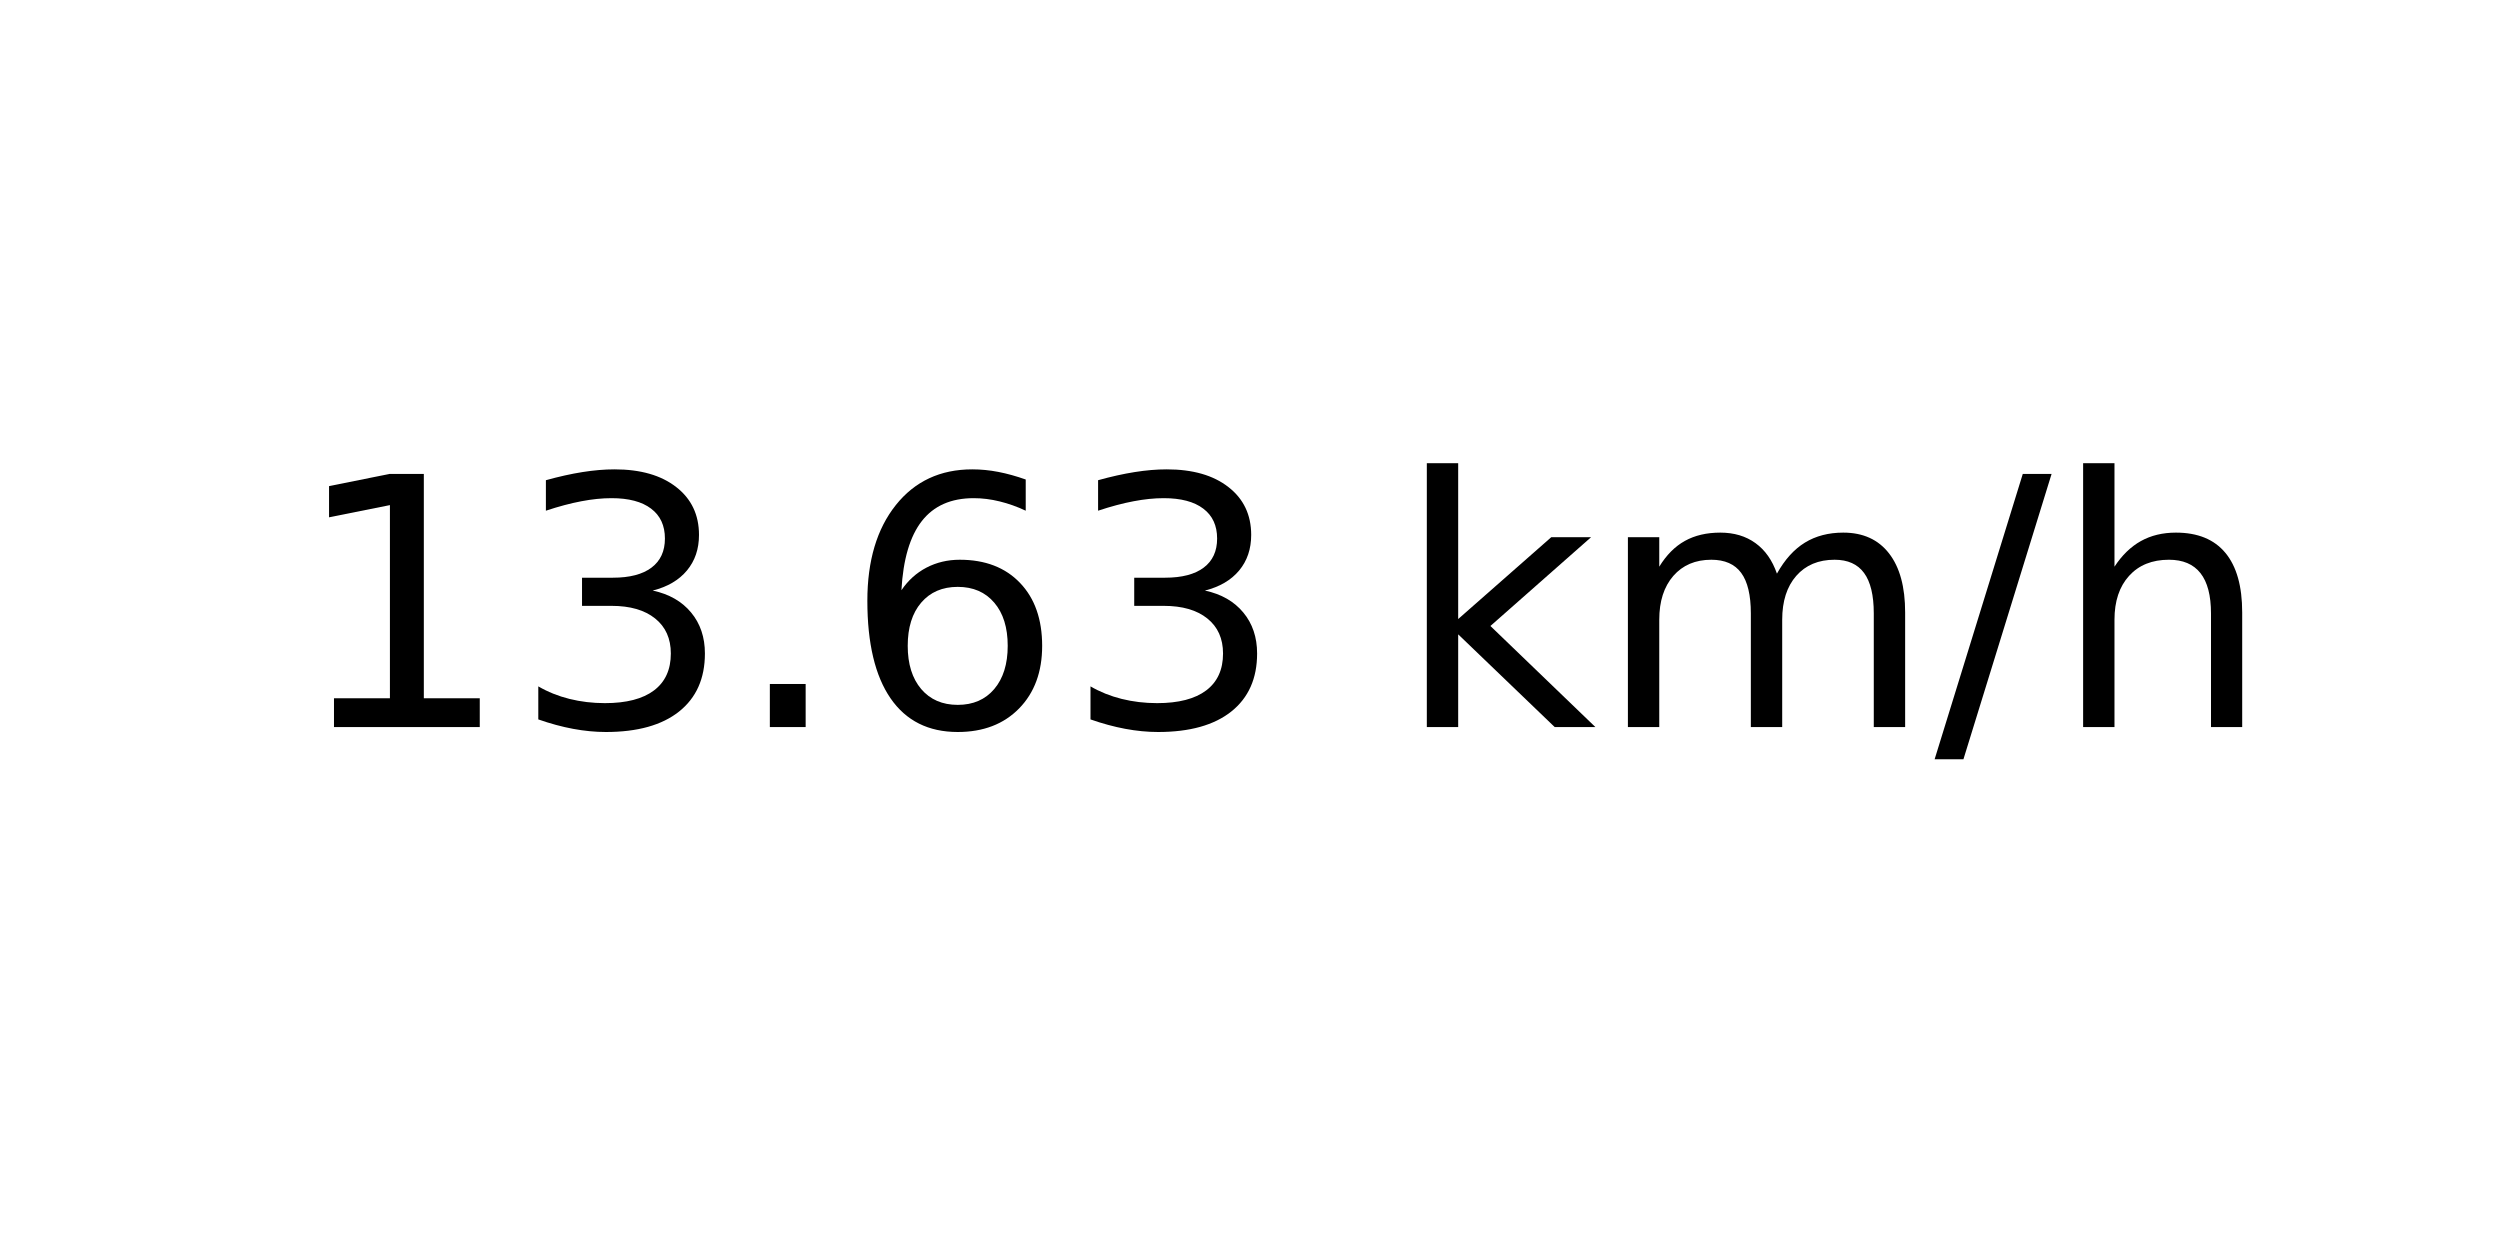
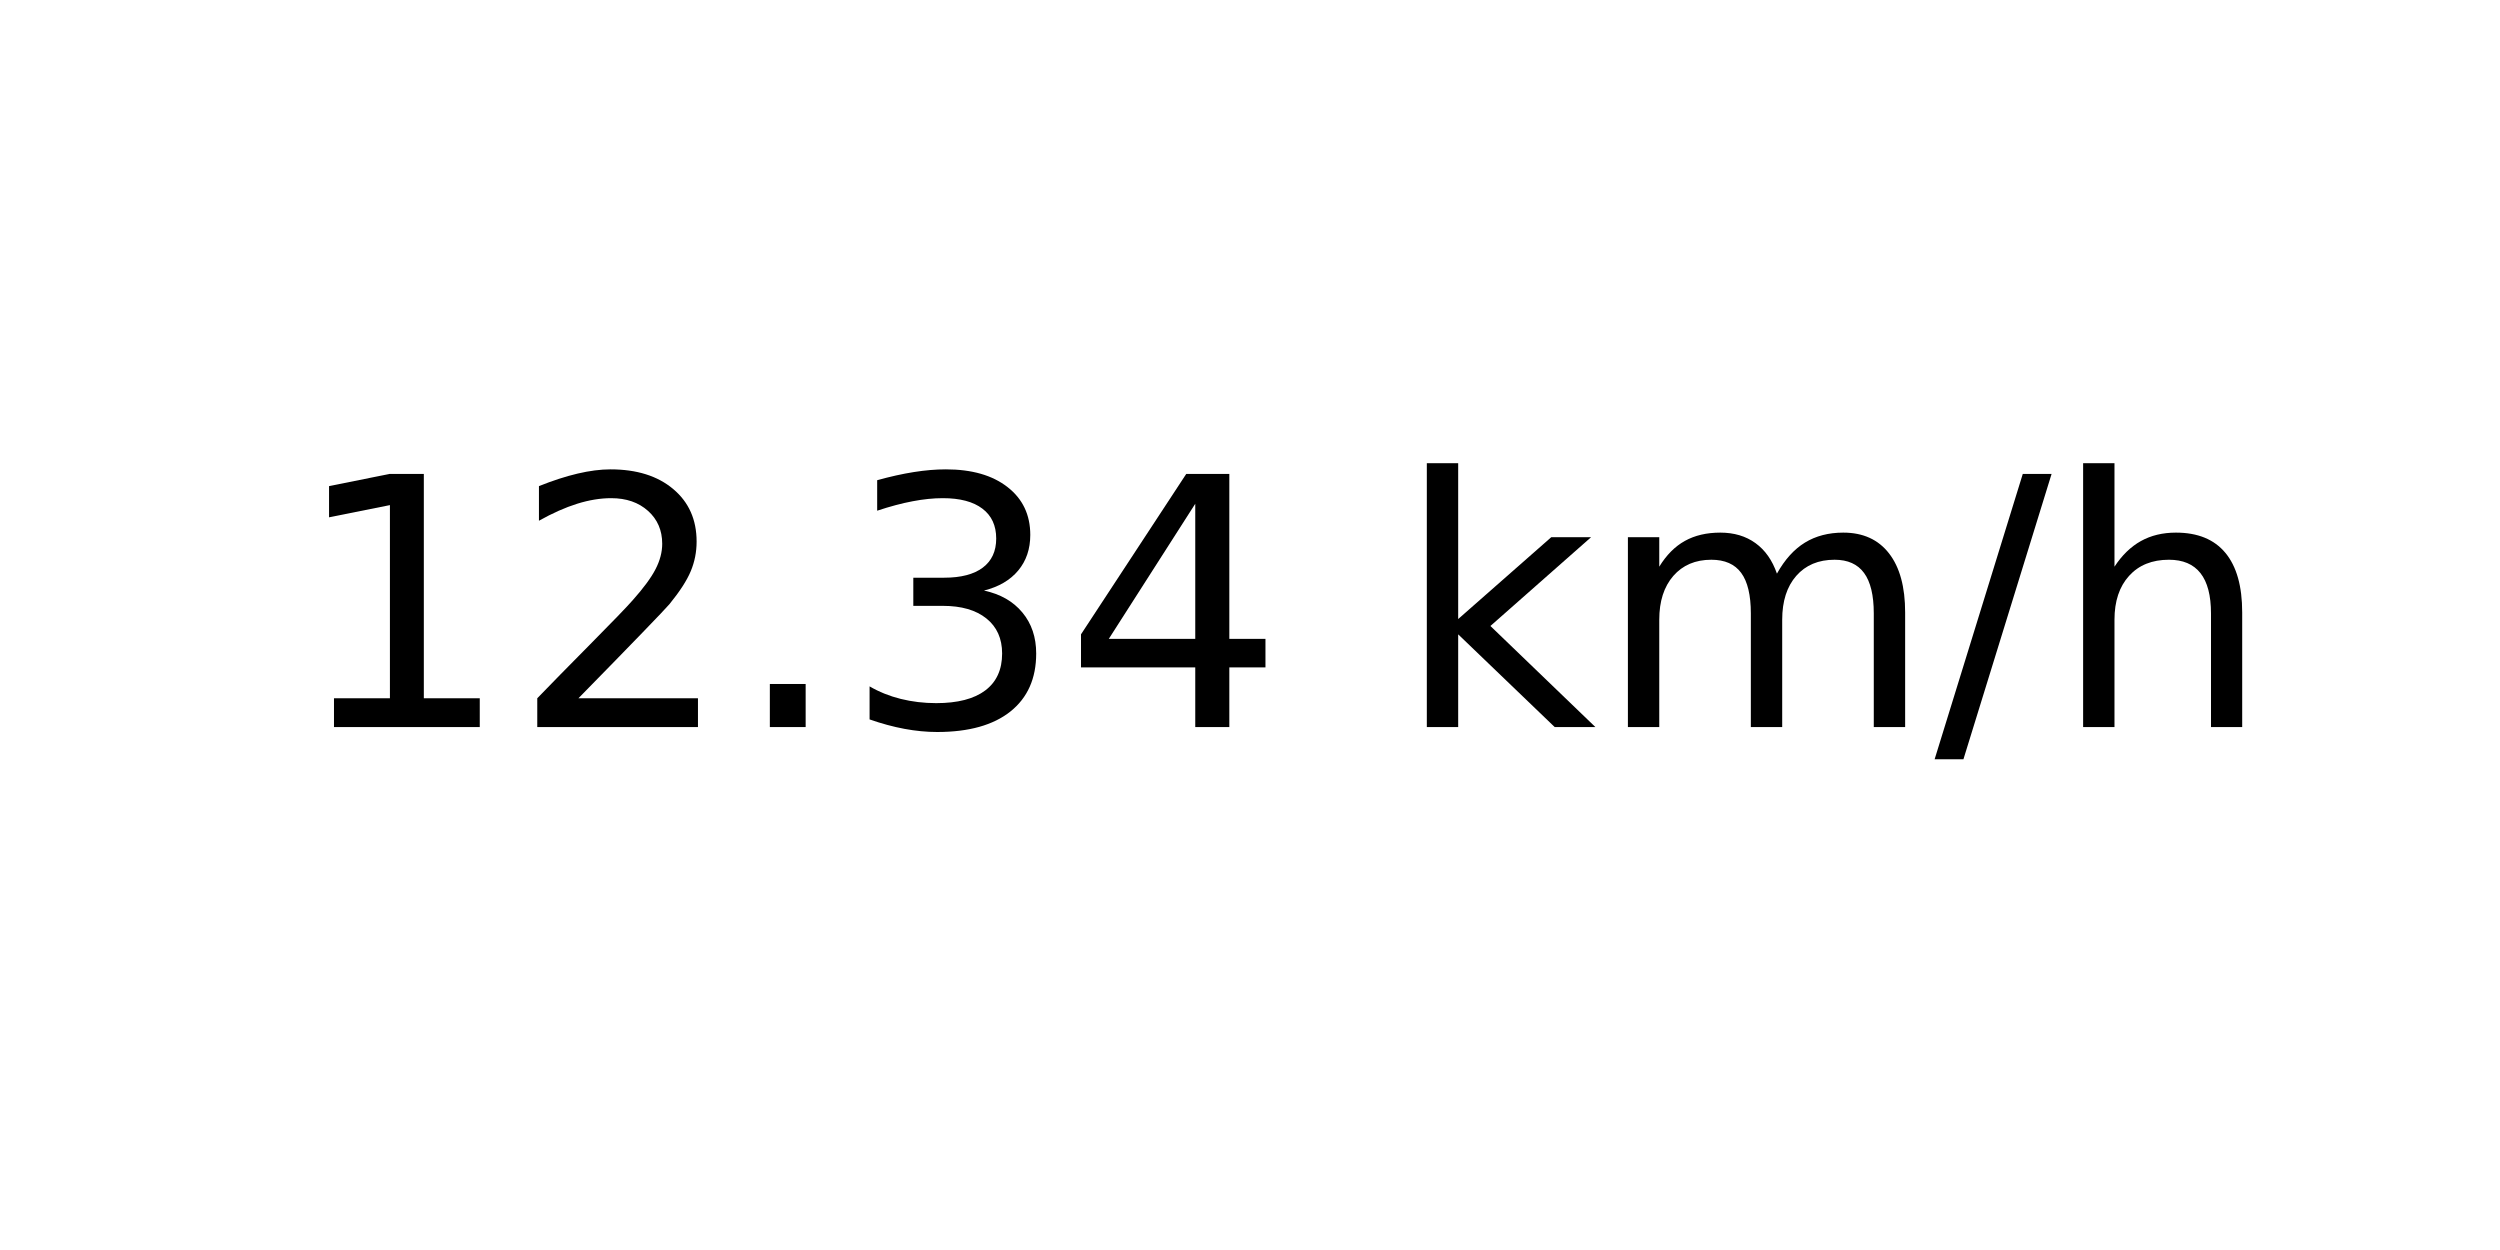
<svg xmlns="http://www.w3.org/2000/svg" xmlns:xlink="http://www.w3.org/1999/xlink" width="72pt" height="36pt" viewBox="0 0 72 36" version="1.1">
  <defs>
    <style type="text/css">*{stroke-linejoin: round; stroke-linecap: butt}</style>
  </defs>
  <g id="figure_1">
    <g id="axes_1">
      <g id="text_1">
        <g transform="translate(8.378125 20.93937) scale(0.1 -0.1)">
          <defs>
            <path id="DejaVuSans-31" d="M 794 531  L 1825 531  L 1825 4091  L 703 3866  L 703 4441  L 1819 4666  L 2450 4666  L 2450 531  L 3481 531  L 3481 0  L 794 0  L 794 531  z " transform="scale(0.015625)" />
+             <path id="DejaVuSans-32" d="M 1228 531  L 3431 531  L 3431 0  L 469 0  L 469 531  Q 828 903 1448 1529  Q 2069 2156 2228 2338  Q 2531 2678 2651 2914  Q 2772 3150 2772 3378  Q 2772 3750 2511 3984  Q 2250 4219 1831 4219  Q 1534 4219 1204 4116  Q 875 4013 500 3803  L 500 4441  Q 881 4594 1212 4672  Q 1544 4750 1819 4750  Q 2544 4750 2975 4387  Q 3406 4025 3406 3419  Q 3406 3131 3298 2873  Q 3191 2616 2906 2266  Q 2828 2175 2409 1742  Q 1991 1309 1228 531  z " transform="scale(0.015625)" />
+             <path id="DejaVuSans-2e" d="M 684 794  L 1344 794  L 1344 0  L 684 0  L 684 794  z " transform="scale(0.015625)" />
            <path id="DejaVuSans-33" d="M 2597 2516  Q 3050 2419 3304 2112  Q 3559 1806 3559 1356  Q 3559 666 3084 287  Q 2609 -91 1734 -91  Q 1441 -91 1130 -33  Q 819 25 488 141  L 488 750  Q 750 597 1062 519  Q 1375 441 1716 441  Q 2309 441 2620 675  Q 2931 909 2931 1356  Q 2931 1769 2642 2001  Q 2353 2234 1838 2234  L 1294 2234  L 1294 2753  L 1863 2753  Q 2328 2753 2575 2939  Q 2822 3125 2822 3475  Q 2822 3834 2567 4026  Q 2313 4219 1838 4219  Q 1578 4219 1281 4162  Q 984 4106 628 3988  L 628 4550  Q 988 4650 1302 4700  Q 1616 4750 1894 4750  Q 2613 4750 3031 4423  Q 3450 4097 3450 3541  Q 3450 3153 3228 2886  Q 3006 2619 2597 2516  z " transform="scale(0.015625)" />
-             <path id="DejaVuSans-2e" d="M 684 794  L 1344 794  L 1344 0  L 684 0  L 684 794  z " transform="scale(0.015625)" />
-             <path id="DejaVuSans-36" d="M 2113 2584  Q 1688 2584 1439 2293  Q 1191 2003 1191 1497  Q 1191 994 1439 701  Q 1688 409 2113 409  Q 2538 409 2786 701  Q 3034 994 3034 1497  Q 3034 2003 2786 2293  Q 2538 2584 2113 2584  z M 3366 4563  L 3366 3988  Q 3128 4100 2886 4159  Q 2644 4219 2406 4219  Q 1781 4219 1451 3797  Q 1122 3375 1075 2522  Q 1259 2794 1537 2939  Q 1816 3084 2150 3084  Q 2853 3084 3261 2657  Q 3669 2231 3669 1497  Q 3669 778 3244 343  Q 2819 -91 2113 -91  Q 1303 -91 875 529  Q 447 1150 447 2328  Q 447 3434 972 4092  Q 1497 4750 2381 4750  Q 2619 4750 2861 4703  Q 3103 4656 3366 4563  z " transform="scale(0.015625)" />
+             <path id="DejaVuSans-34" d="M 2419 4116  L 825 1625  L 2419 1625  L 2419 4116  z M 2253 4666  L 3047 4666  L 3047 1625  L 3713 1625  L 3713 1100  L 3047 1100  L 3047 0  L 2419 0  L 2419 1100  L 313 1100  L 313 1709  L 2253 4666  z " transform="scale(0.015625)" />
            <path id="DejaVuSans-20" transform="scale(0.015625)" />
            <path id="DejaVuSans-6b" d="M 581 4863  L 1159 4863  L 1159 1991  L 2875 3500  L 3609 3500  L 1753 1863  L 3688 0  L 2938 0  L 1159 1709  L 1159 0  L 581 0  L 581 4863  z " transform="scale(0.015625)" />
            <path id="DejaVuSans-6d" d="M 3328 2828  Q 3544 3216 3844 3400  Q 4144 3584 4550 3584  Q 5097 3584 5394 3201  Q 5691 2819 5691 2113  L 5691 0  L 5113 0  L 5113 2094  Q 5113 2597 4934 2840  Q 4756 3084 4391 3084  Q 3944 3084 3684 2787  Q 3425 2491 3425 1978  L 3425 0  L 2847 0  L 2847 2094  Q 2847 2600 2669 2842  Q 2491 3084 2119 3084  Q 1678 3084 1418 2786  Q 1159 2488 1159 1978  L 1159 0  L 581 0  L 581 3500  L 1159 3500  L 1159 2956  Q 1356 3278 1631 3431  Q 1906 3584 2284 3584  Q 2666 3584 2933 3390  Q 3200 3197 3328 2828  z " transform="scale(0.015625)" />
            <path id="DejaVuSans-2f" d="M 1625 4666  L 2156 4666  L 531 -594  L 0 -594  L 1625 4666  z " transform="scale(0.015625)" />
            <path id="DejaVuSans-68" d="M 3513 2113  L 3513 0  L 2938 0  L 2938 2094  Q 2938 2591 2744 2837  Q 2550 3084 2163 3084  Q 1697 3084 1428 2787  Q 1159 2491 1159 1978  L 1159 0  L 581 0  L 581 4863  L 1159 4863  L 1159 2956  Q 1366 3272 1645 3428  Q 1925 3584 2291 3584  Q 2894 3584 3203 3211  Q 3513 2838 3513 2113  z " transform="scale(0.015625)" />
          </defs>
          <use xlink:href="#DejaVuSans-31" />
-           <use xlink:href="#DejaVuSans-33" x="63.623" />
+           <use xlink:href="#DejaVuSans-32" x="63.623" />
          <use xlink:href="#DejaVuSans-2e" x="127.246" />
-           <use xlink:href="#DejaVuSans-36" x="159.033" />
-           <use xlink:href="#DejaVuSans-33" x="222.656" />
+           <use xlink:href="#DejaVuSans-33" x="159.033" />
+           <use xlink:href="#DejaVuSans-34" x="222.656" />
          <use xlink:href="#DejaVuSans-20" x="286.279" />
          <use xlink:href="#DejaVuSans-6b" x="318.066" />
          <use xlink:href="#DejaVuSans-6d" x="375.977" />
          <use xlink:href="#DejaVuSans-2f" x="473.389" />
          <use xlink:href="#DejaVuSans-68" x="507.08" />
        </g>
      </g>
    </g>
  </g>
</svg>
